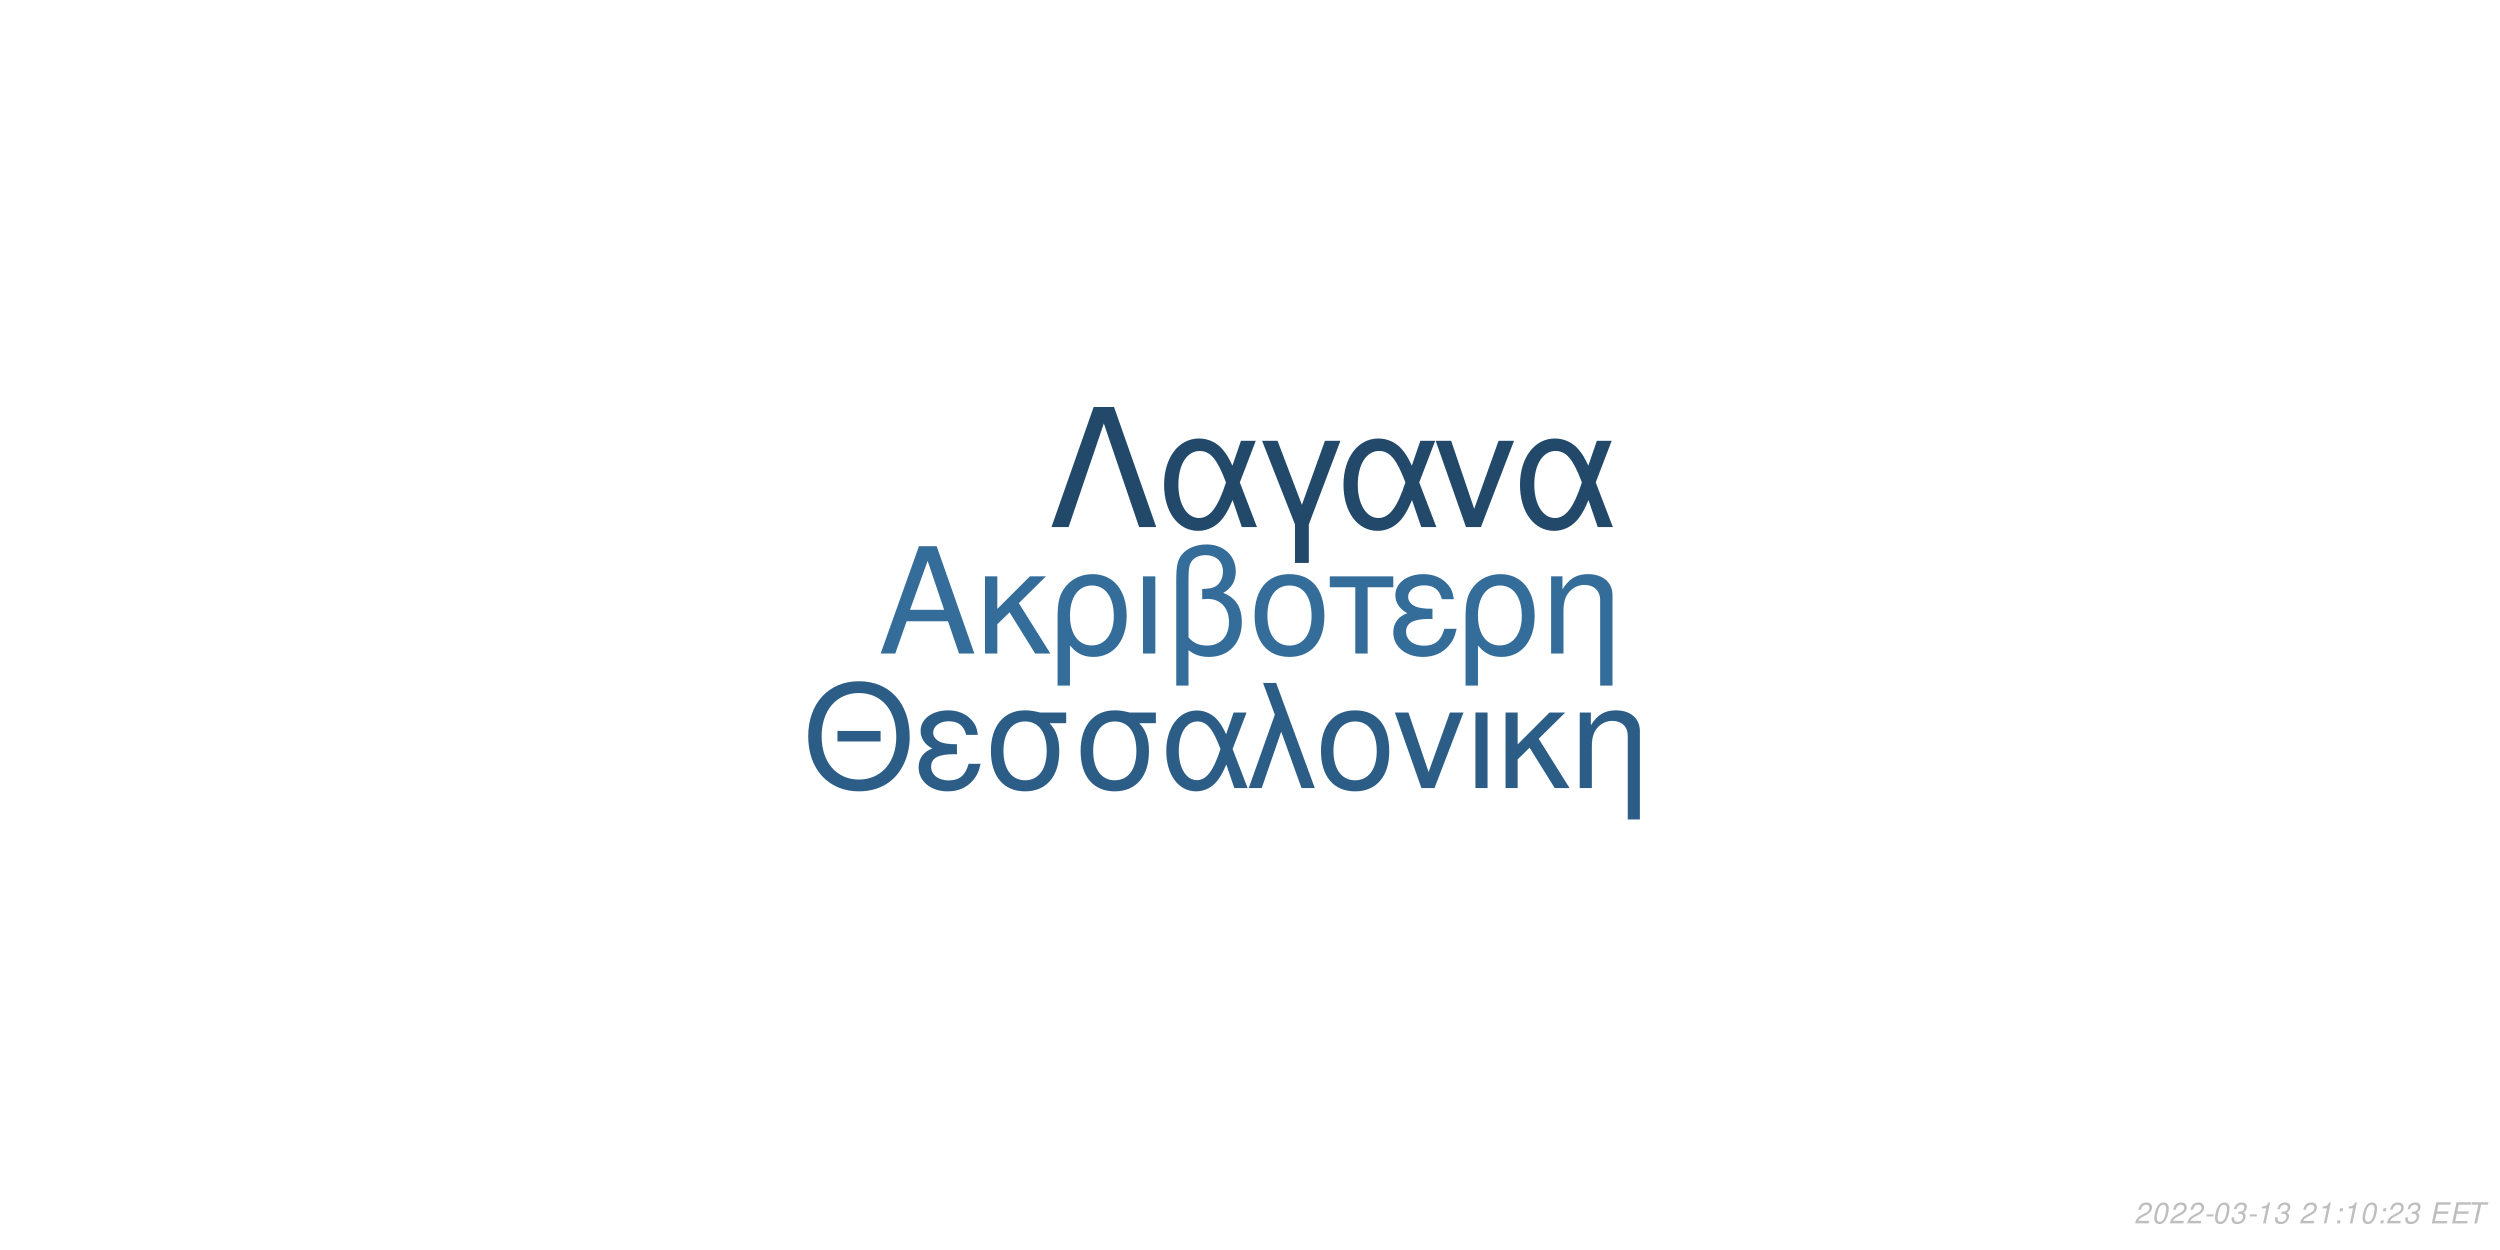
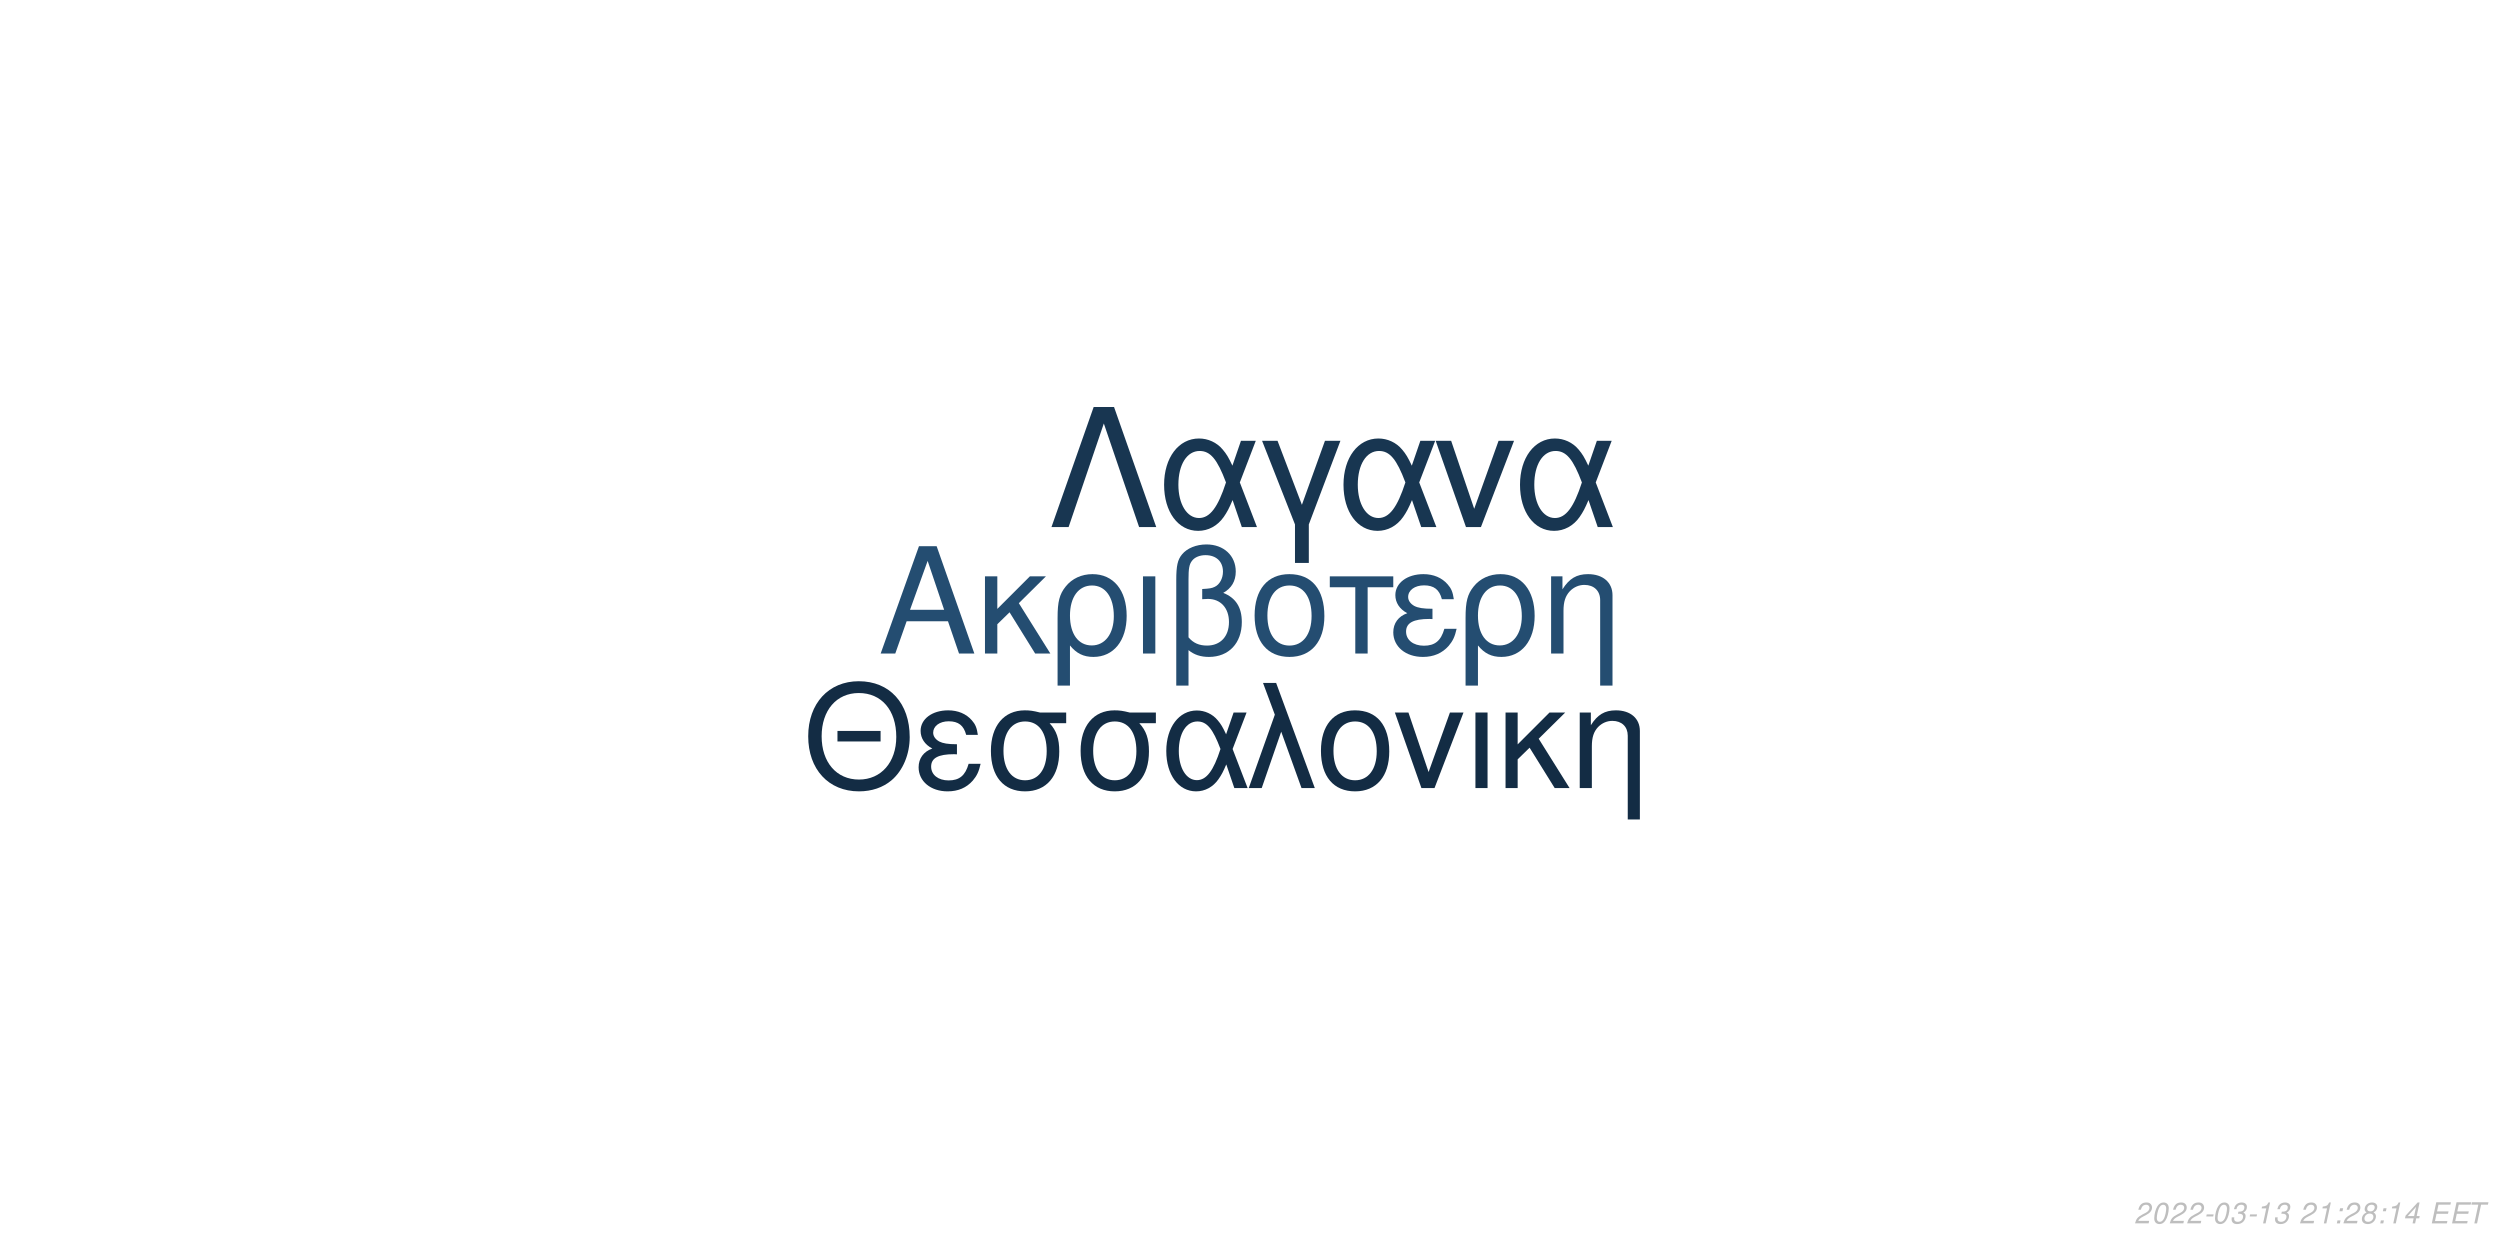
<svg xmlns="http://www.w3.org/2000/svg" xmlns:xlink="http://www.w3.org/1999/xlink" width="864pt" height="432pt" viewBox="0 0 864 432" version="1.1">
  <defs>
    <g>
      <symbol overflow="visible" id="glyph0-0">
        <path style="stroke:none;" d="" />
      </symbol>
      <symbol overflow="visible" id="glyph0-1">
        <path style="stroke:none;" d="M 24.125 -11.141 L 27.938 0 L 33.234 0 L 20.203 -37.094 L 14.094 -37.094 L 0.859 0 L 5.906 0 L 9.828 -11.141 Z M 22.797 -15.109 L 11 -15.109 L 17.094 -32.016 Z M 22.797 -15.109 " />
      </symbol>
      <symbol overflow="visible" id="glyph0-2">
        <path style="stroke:none;" d="M 7.172 -15.422 L 7.172 -26.672 L 2.906 -26.672 L 2.906 0 L 7.172 0 L 7.172 -10.125 L 11.406 -14.25 L 20.25 0 L 25.5 0 L 14.609 -17.406 L 23.969 -26.672 L 18.422 -26.672 Z M 7.172 -15.422 " />
      </symbol>
      <symbol overflow="visible" id="glyph0-3">
        <path style="stroke:none;" d="M 3 11.094 L 7.281 11.094 L 7.281 -2.797 C 9.516 -0.047 11.953 1.172 15.375 1.172 C 22.344 1.172 26.875 -4.422 26.875 -13.031 C 26.875 -21.891 22.297 -27.438 15.062 -27.438 C 11.297 -27.438 7.984 -25.906 5.797 -23.156 C 3.672 -20.516 3 -17.969 3 -12.359 Z M 14.906 -23.516 C 19.547 -23.516 22.438 -19.438 22.438 -12.922 C 22.438 -6.812 19.391 -2.797 14.812 -2.797 C 10.172 -2.797 7.281 -6.766 7.281 -13.125 C 7.281 -19.484 10.234 -23.516 14.906 -23.516 Z M 14.906 -23.516 " />
      </symbol>
      <symbol overflow="visible" id="glyph0-4">
        <path style="stroke:none;" d="M 3.516 0 L 7.781 0 L 7.781 -26.672 L 3.516 -26.672 Z M 3.516 0 " />
      </symbol>
      <symbol overflow="visible" id="glyph0-5">
        <path style="stroke:none;" d="M 4.016 11.094 L 8.25 11.094 L 8.25 -1.172 C 10.172 0.406 12.422 1.172 15.312 1.172 C 22.188 1.172 26.672 -3.609 26.672 -10.891 C 26.672 -15.984 24.578 -19.234 20.25 -20.969 C 23.109 -22.547 24.578 -25.031 24.578 -28.344 C 24.578 -33.844 20.406 -37.703 14.453 -37.703 C 10.938 -37.703 7.734 -36.391 6 -34.25 C 4.484 -32.422 4.016 -30.328 4.016 -25.391 Z M 8.25 -25.656 C 8.25 -29.359 8.5 -30.844 9.469 -32.062 C 10.375 -33.281 12.156 -34 14.094 -34 C 17.812 -34 20.156 -31.812 20.156 -28.297 C 20.156 -25.953 18.984 -23.812 17.297 -23.047 C 16.281 -22.547 15.469 -22.438 12.984 -22.297 L 12.984 -18.781 C 13.734 -18.828 14.344 -18.875 14.969 -18.875 C 19.344 -18.875 22.234 -15.719 22.234 -10.891 C 22.234 -5.906 19.281 -2.75 14.656 -2.75 C 11.953 -2.75 9.922 -3.609 8.25 -5.594 Z M 8.25 -25.656 " />
      </symbol>
      <symbol overflow="visible" id="glyph0-6">
        <path style="stroke:none;" d="M 14.094 -27.438 C 6.562 -27.438 2.094 -22.094 2.094 -13.125 C 2.094 -4.125 6.562 1.172 14.141 1.172 C 21.672 1.172 26.203 -4.172 26.203 -12.922 C 26.203 -22.188 21.828 -27.438 14.094 -27.438 Z M 14.141 -23.516 C 18.938 -23.516 21.781 -19.594 21.781 -12.984 C 21.781 -6.672 18.828 -2.75 14.141 -2.75 C 9.422 -2.75 6.516 -6.672 6.516 -13.125 C 6.516 -19.594 9.422 -23.516 14.141 -23.516 Z M 14.141 -23.516 " />
      </symbol>
      <symbol overflow="visible" id="glyph0-7">
        <path style="stroke:none;" d="M 7.891 0 L 12.156 0 L 12.156 -22.906 L 21.016 -22.906 L 21.016 -26.672 L -0.922 -26.672 L -0.922 -22.906 L 7.891 -22.906 Z M 7.891 0 " />
      </symbol>
      <symbol overflow="visible" id="glyph0-8">
        <path style="stroke:none;" d="M 14.562 -15.469 C 11.344 -15.469 9.562 -15.781 8.297 -16.438 C 6.922 -17.203 6.156 -18.328 6.156 -19.547 C 6.156 -21.891 8.453 -23.562 11.656 -23.562 C 15.062 -23.562 16.953 -22.094 17.812 -18.781 L 21.938 -18.781 C 21.578 -21.266 21.062 -22.5 19.797 -23.922 C 17.812 -26.203 14.906 -27.438 11.453 -27.438 C 5.797 -27.438 1.734 -24.375 1.734 -20.203 C 1.734 -17.609 3.156 -15.375 5.859 -13.938 C 2.797 -12.875 1.016 -10.484 1.016 -7.328 C 1.016 -2.391 5.297 1.172 11.25 1.172 C 14.969 1.172 17.906 -0.109 20.156 -2.641 C 21.578 -4.328 22.297 -5.797 22.906 -8.547 L 18.672 -8.547 C 17.5 -4.422 15.422 -2.703 11.609 -2.703 C 7.938 -2.703 5.438 -4.688 5.438 -7.578 C 5.438 -10.578 7.938 -11.953 13.484 -11.953 C 13.641 -11.953 14.094 -11.953 14.562 -11.906 Z M 14.562 -15.469 " />
      </symbol>
      <symbol overflow="visible" id="glyph0-9">
        <path style="stroke:none;" d="M 3.562 -26.672 L 3.562 0 L 7.844 0 L 7.844 -14.703 C 7.844 -17.906 8.5 -19.891 10.031 -21.531 C 11.406 -22.953 13.188 -23.719 15.062 -23.719 C 18.375 -23.719 20.516 -21.672 20.516 -18.469 L 20.516 11.094 L 24.781 11.094 L 24.781 -20.156 C 24.781 -24.578 21.469 -27.438 16.328 -27.438 C 12.359 -27.438 9.828 -25.906 7.484 -22.188 L 7.484 -26.672 Z M 3.562 -26.672 " />
      </symbol>
      <symbol overflow="visible" id="glyph1-0">
        <path style="stroke:none;" d="" />
      </symbol>
      <symbol overflow="visible" id="glyph1-1">
        <path style="stroke:none;" d="M 26.859 -19.734 L 11.953 -19.734 L 11.953 -16.094 L 26.859 -16.094 Z M 19.328 -36.922 C 8.922 -36.922 1.844 -29.25 1.844 -17.891 C 1.844 -6.484 8.875 1.141 19.391 1.141 C 23.812 1.141 27.703 -0.203 30.641 -2.688 C 34.578 -6.031 36.922 -11.656 36.922 -17.594 C 36.922 -29.297 30 -36.922 19.328 -36.922 Z M 19.328 -32.844 C 27.203 -32.844 32.281 -26.906 32.281 -17.688 C 32.281 -8.922 27.062 -2.938 19.391 -2.938 C 11.609 -2.938 6.484 -8.922 6.484 -17.891 C 6.484 -26.859 11.609 -32.844 19.328 -32.844 Z M 19.328 -32.844 " />
      </symbol>
      <symbol overflow="visible" id="glyph1-2">
        <path style="stroke:none;" d="M 14.25 -15.141 C 11.109 -15.141 9.375 -15.453 8.125 -16.094 C 6.781 -16.844 6.031 -17.938 6.031 -19.141 C 6.031 -21.422 8.266 -23.078 11.406 -23.078 C 14.75 -23.078 16.594 -21.625 17.438 -18.391 L 21.469 -18.391 C 21.125 -20.828 20.625 -22.031 19.391 -23.422 C 17.438 -25.656 14.594 -26.859 11.219 -26.859 C 5.688 -26.859 1.688 -23.875 1.688 -19.781 C 1.688 -17.234 3.094 -15.047 5.734 -13.656 C 2.734 -12.609 1 -10.266 1 -7.172 C 1 -2.344 5.188 1.141 11.016 1.141 C 14.656 1.141 17.547 -0.094 19.734 -2.594 C 21.125 -4.234 21.828 -5.688 22.422 -8.375 L 18.281 -8.375 C 17.141 -4.328 15.094 -2.641 11.359 -2.641 C 7.766 -2.641 5.328 -4.578 5.328 -7.422 C 5.328 -10.359 7.766 -11.703 13.203 -11.703 C 13.359 -11.703 13.797 -11.703 14.25 -11.656 Z M 14.25 -15.141 " />
      </symbol>
      <symbol overflow="visible" id="glyph1-3">
        <path style="stroke:none;" d="M 29 -26.109 L 19.938 -26.109 C 17.594 -26.703 16.438 -26.859 14.703 -26.859 C 7.469 -26.859 2.984 -21.469 2.984 -12.859 C 2.984 -4.031 7.375 1.141 14.797 1.141 C 22.172 1.141 26.609 -4.078 26.609 -12.656 C 26.609 -17.047 25.656 -19.828 23.266 -22.422 L 29 -22.422 Z M 14.797 -23.016 C 19.531 -23.016 22.266 -19.234 22.266 -12.75 C 22.266 -6.531 19.438 -2.688 14.797 -2.688 C 10.172 -2.688 7.328 -6.531 7.328 -12.859 C 7.328 -19.188 10.172 -23.016 14.797 -23.016 Z M 14.797 -23.016 " />
      </symbol>
      <symbol overflow="visible" id="glyph1-4">
        <path style="stroke:none;" d="M 29.344 -26.109 L 24.859 -26.109 L 22.266 -18.578 C 21.125 -21.031 20.484 -22.125 19.328 -23.469 C 17.547 -25.609 14.906 -26.812 12.156 -26.812 C 5.984 -26.812 1.594 -20.984 1.594 -12.812 C 1.594 -4.578 5.828 1.141 11.906 1.141 C 14.953 1.141 17.734 -0.344 19.625 -3.047 C 20.672 -4.531 21.281 -5.688 22.328 -8.172 L 25.109 0 L 29.703 0 L 24.516 -13.5 Z M 20.328 -13.5 C 17.891 -5.922 15.453 -2.734 12.156 -2.734 C 8.516 -2.734 5.922 -6.922 5.922 -12.812 C 5.922 -18.938 8.516 -23.016 12.359 -23.016 C 15.594 -23.016 17.688 -20.531 20.328 -13.5 Z M 20.328 -13.5 " />
      </symbol>
      <symbol overflow="visible" id="glyph1-5">
        <path style="stroke:none;" d="M 1.094 0 L 5.578 0 L 12.312 -19.484 L 19.328 0 L 23.922 0 L 10.562 -36.328 L 6.031 -36.328 L 10.109 -25.359 Z M 1.094 0 " />
      </symbol>
      <symbol overflow="visible" id="glyph1-6">
        <path style="stroke:none;" d="M 13.797 -26.859 C 6.422 -26.859 2.047 -21.625 2.047 -12.859 C 2.047 -4.031 6.422 1.141 13.859 1.141 C 21.234 1.141 25.656 -4.078 25.656 -12.656 C 25.656 -21.719 21.375 -26.859 13.797 -26.859 Z M 13.859 -23.016 C 18.531 -23.016 21.328 -19.188 21.328 -12.703 C 21.328 -6.531 18.438 -2.688 13.859 -2.688 C 9.219 -2.688 6.375 -6.531 6.375 -12.859 C 6.375 -19.188 9.219 -23.016 13.859 -23.016 Z M 13.859 -23.016 " />
      </symbol>
      <symbol overflow="visible" id="glyph1-7">
        <path style="stroke:none;" d="M 14.297 0 L 24.312 -26.109 L 19.625 -26.109 L 12.25 -5.531 L 5.281 -26.109 L 0.594 -26.109 L 9.766 0 Z M 14.297 0 " />
      </symbol>
      <symbol overflow="visible" id="glyph1-8">
        <path style="stroke:none;" d="M 3.438 0 L 7.625 0 L 7.625 -26.109 L 3.438 -26.109 Z M 3.438 0 " />
      </symbol>
      <symbol overflow="visible" id="glyph1-9">
        <path style="stroke:none;" d="M 7.031 -15.094 L 7.031 -26.109 L 2.844 -26.109 L 2.844 0 L 7.031 0 L 7.031 -9.922 L 11.156 -13.953 L 19.828 0 L 24.969 0 L 14.297 -17.047 L 23.469 -26.109 L 18.031 -26.109 Z M 7.031 -15.094 " />
      </symbol>
      <symbol overflow="visible" id="glyph1-10">
        <path style="stroke:none;" d="M 3.484 -26.109 L 3.484 0 L 7.672 0 L 7.672 -14.406 C 7.672 -17.547 8.328 -19.484 9.812 -21.078 C 11.156 -22.469 12.906 -23.219 14.75 -23.219 C 17.984 -23.219 20.078 -21.234 20.078 -18.094 L 20.078 10.859 L 24.266 10.859 L 24.266 -19.734 C 24.266 -24.062 21.031 -26.859 16 -26.859 C 12.109 -26.859 9.609 -25.359 7.328 -21.719 L 7.328 -26.109 Z M 3.484 -26.109 " />
      </symbol>
      <symbol overflow="visible" id="glyph2-0">
        <path style="stroke:none;" d="" />
      </symbol>
      <symbol overflow="visible" id="glyph2-1">
        <path style="stroke:none;" d="M 22.531 -41.484 L 15.484 -41.484 L 0.906 0 L 6.828 0 L 19 -35.797 L 31.188 0 L 37.109 0 Z M 22.531 -41.484 " />
      </symbol>
      <symbol overflow="visible" id="glyph2-2">
        <path style="stroke:none;" d="M 33.516 -29.812 L 28.391 -29.812 L 25.438 -21.219 C 24.125 -24.016 23.391 -25.266 22.078 -26.797 C 20.031 -29.25 17.016 -30.609 13.891 -30.609 C 6.828 -30.609 1.828 -23.953 1.828 -14.625 C 1.828 -5.234 6.656 1.312 13.594 1.312 C 17.078 1.312 20.266 -0.391 22.422 -3.469 C 23.609 -5.172 24.297 -6.484 25.5 -9.328 L 28.688 0 L 33.922 0 L 28 -15.422 Z M 23.219 -15.422 C 20.422 -6.766 17.641 -3.125 13.891 -3.125 C 9.734 -3.125 6.766 -7.906 6.766 -14.625 C 6.766 -21.625 9.734 -26.297 14.109 -26.297 C 17.812 -26.297 20.203 -23.453 23.219 -15.422 Z M 23.219 -15.422 " />
      </symbol>
      <symbol overflow="visible" id="glyph2-3">
        <path style="stroke:none;" d="M 12.062 12.406 L 16.844 12.406 L 16.844 -0.906 L 27.766 -29.812 L 22.422 -29.812 L 14.453 -7.688 L 6.031 -29.812 L 0.688 -29.812 L 12.062 -0.906 Z M 12.062 12.406 " />
      </symbol>
      <symbol overflow="visible" id="glyph2-4">
        <path style="stroke:none;" d="M 16.328 0 L 27.766 -29.812 L 22.422 -29.812 L 14 -6.312 L 6.031 -29.812 L 0.688 -29.812 L 11.156 0 Z M 16.328 0 " />
      </symbol>
      <symbol overflow="visible" id="glyph3-0">
        <path style="stroke:none;" d="" />
      </symbol>
      <symbol overflow="visible" id="glyph3-1">
        <path style="stroke:none;" d="M 5.234 -0.875 L 1.469 -0.875 C 1.641 -1.375 2.203 -1.891 3.109 -2.344 L 4.234 -2.938 C 5.562 -3.625 6.219 -4.469 6.219 -5.484 C 6.219 -5.938 6.062 -6.359 5.797 -6.656 C 5.469 -7.047 4.984 -7.234 4.312 -7.234 C 2.766 -7.234 1.891 -6.453 1.484 -4.734 L 2.375 -4.734 C 2.484 -5.188 2.609 -5.484 2.797 -5.75 C 3.094 -6.203 3.609 -6.453 4.188 -6.453 C 4.891 -6.453 5.344 -6.031 5.344 -5.375 C 5.344 -4.703 4.859 -4.094 4.016 -3.656 L 2.984 -3.125 C 1.234 -2.188 0.797 -1.656 0.344 -0.016 L 5.047 -0.016 Z M 5.234 -0.875 " />
      </symbol>
      <symbol overflow="visible" id="glyph3-2">
        <path style="stroke:none;" d="M 4.203 -7.234 C 3.375 -7.234 2.688 -6.812 2.125 -5.984 C 1.484 -5.047 0.984 -3.188 0.984 -1.734 C 0.984 -1.109 1.172 -0.562 1.484 -0.266 C 1.797 0.047 2.281 0.234 2.766 0.234 C 3.625 0.234 4.281 -0.156 4.859 -1.016 C 5.516 -1.953 6 -3.797 6 -5.266 C 6 -6.5 5.328 -7.234 4.203 -7.234 Z M 4.094 -6.453 C 4.734 -6.453 5.125 -5.984 5.125 -5.156 C 5.125 -4.203 4.781 -2.625 4.406 -1.812 C 3.984 -0.938 3.516 -0.547 2.875 -0.547 C 2.25 -0.547 1.875 -1.031 1.875 -1.828 C 1.875 -2.797 2.203 -4.344 2.594 -5.203 C 2.984 -6.047 3.453 -6.453 4.094 -6.453 Z M 4.094 -6.453 " />
      </symbol>
      <symbol overflow="visible" id="glyph3-3">
        <path style="stroke:none;" d="M 3.516 -3.125 L 1.125 -3.125 L 0.969 -2.406 L 3.359 -2.406 Z M 3.516 -3.125 " />
      </symbol>
      <symbol overflow="visible" id="glyph3-4">
        <path style="stroke:none;" d="M 2.922 -3.312 C 3.125 -3.344 3.234 -3.344 3.375 -3.344 C 4.203 -3.344 4.688 -3 4.688 -2.406 C 4.688 -1.312 3.906 -0.547 2.781 -0.547 C 2.047 -0.547 1.594 -0.938 1.594 -1.562 C 1.594 -1.719 1.609 -1.844 1.656 -2.094 L 0.766 -2.094 C 0.734 -1.797 0.719 -1.641 0.719 -1.469 C 0.719 -0.375 1.406 0.234 2.641 0.234 C 3.547 0.234 4.297 -0.078 4.812 -0.656 C 5.266 -1.156 5.562 -1.875 5.562 -2.547 C 5.562 -3.125 5.344 -3.453 4.797 -3.734 C 5.641 -4.234 6.016 -4.844 6.016 -5.734 C 6.016 -6.656 5.312 -7.234 4.203 -7.234 C 3.375 -7.234 2.672 -6.938 2.188 -6.375 C 1.891 -6.031 1.703 -5.641 1.516 -4.906 L 2.391 -4.906 C 2.5 -5.359 2.594 -5.594 2.734 -5.812 C 3.047 -6.234 3.516 -6.453 4.078 -6.453 C 4.734 -6.453 5.141 -6.125 5.141 -5.578 C 5.141 -5.188 5.016 -4.797 4.797 -4.547 C 4.516 -4.234 4 -4.062 3.266 -4.062 L 3.078 -4.062 Z M 2.922 -3.312 " />
      </symbol>
      <symbol overflow="visible" id="glyph3-5">
        <path style="stroke:none;" d="M 3.703 -5.188 L 2.594 0 L 3.469 0 L 5.016 -7.234 L 4.438 -7.234 C 3.906 -6.156 3.688 -6.016 2.234 -5.812 L 2.109 -5.188 Z M 3.703 -5.188 " />
      </symbol>
      <symbol overflow="visible" id="glyph3-6">
        <path style="stroke:none;" d="" />
      </symbol>
      <symbol overflow="visible" id="glyph3-7">
        <path style="stroke:none;" d="M 2.359 -1.031 L 1.312 -1.031 L 1.094 0 L 2.141 0 Z M 3.266 -5.234 L 2.219 -5.234 L 2 -4.203 L 3.047 -4.203 Z M 3.266 -5.234 " />
      </symbol>
      <symbol overflow="visible" id="glyph3-8">
+         <path style="stroke:none;" d="M 4.766 -3.797 C 5.078 -3.969 5.234 -4.078 5.438 -4.234 C 5.812 -4.594 6.062 -5.172 6.062 -5.734 C 6.062 -6.625 5.344 -7.234 4.266 -7.234 C 2.812 -7.234 1.703 -6.219 1.703 -4.875 C 1.703 -4.406 1.875 -4.125 2.359 -3.812 C 1.297 -3.312 0.75 -2.516 0.75 -1.469 C 0.75 -0.438 1.547 0.234 2.812 0.234 C 3.656 0.234 4.359 -0.094 4.938 -0.734 C 5.359 -1.234 5.609 -1.859 5.609 -2.438 C 5.609 -3.047 5.312 -3.516 4.766 -3.797 Z M 4.109 -6.453 C 4.797 -6.453 5.188 -6.125 5.188 -5.578 C 5.188 -5.266 5.062 -4.922 4.859 -4.672 C 4.562 -4.312 4.188 -4.156 3.656 -4.156 C 2.984 -4.156 2.594 -4.453 2.594 -4.984 C 2.594 -5.859 3.203 -6.453 4.109 -6.453 Z M 3.453 -3.406 C 4.234 -3.406 4.734 -2.984 4.734 -2.312 C 4.734 -1.312 3.922 -0.547 2.875 -0.547 C 2.125 -0.547 1.625 -0.969 1.625 -1.625 C 1.625 -2.609 2.438 -3.406 3.453 -3.406 Z M 3.453 -3.406 " />
+       </symbol>
+       <symbol overflow="visible" id="glyph3-9">
+         <path style="stroke:none;" d="M 3.625 -1.75 L 3.266 0 L 4.141 0 L 4.516 -1.75 L 5.562 -1.75 L 5.734 -2.531 L 4.688 -2.531 L 5.688 -7.234 L 5.016 -7.234 L 0.844 -2.672 L 0.641 -1.75 Z M 3.797 -2.531 L 1.594 -2.531 L 4.469 -5.703 Z M 3.797 -2.531 " />
+       </symbol>
+       <symbol overflow="visible" id="glyph3-10">
        <path style="stroke:none;" d="M 2.547 -3.312 L 6.5 -3.312 L 6.688 -4.141 L 2.719 -4.141 L 3.219 -6.469 L 7.344 -6.469 L 7.516 -7.297 L 2.453 -7.297 L 0.906 0 L 6.125 0 L 6.297 -0.812 L 2.016 -0.812 Z M 2.547 -3.312 " />
      </symbol>
-       <symbol overflow="visible" id="glyph3-9">
+       <symbol overflow="visible" id="glyph3-11">
        <path style="stroke:none;" d="M 4.938 -6.469 L 7.312 -6.469 L 7.484 -7.297 L 1.75 -7.297 L 1.578 -6.469 L 3.984 -6.469 L 2.609 0 L 3.547 0 Z M 4.938 -6.469 " />
      </symbol>
    </g>
  </defs>
  <g id="surface1">
    <rect x="0" y="0" width="864" height="432" style="fill:rgb(100%,100%,100%);fill-opacity:1;stroke:none;" />
-     <g style="fill:rgb(20.392%,42.353%,60.392%);fill-opacity:1;">
+     <g style="fill:rgb(14.118%,30.196%,44.314%);fill-opacity:1;">
      <use xlink:href="#glyph0-1" x="303.5" y="225.861" />
      <use xlink:href="#glyph0-2" x="337.5" y="225.861" />
      <use xlink:href="#glyph0-3" x="362.5" y="225.861" />
      <use xlink:href="#glyph0-4" x="391.5" y="225.861" />
      <use xlink:href="#glyph0-5" x="402.5" y="225.861" />
      <use xlink:href="#glyph0-6" x="431.5" y="225.861" />
      <use xlink:href="#glyph0-7" x="460.5" y="225.861" />
      <use xlink:href="#glyph0-8" x="480.5" y="225.861" />
      <use xlink:href="#glyph0-3" x="503.5" y="225.861" />
      <use xlink:href="#glyph0-9" x="532.5" y="225.861" />
    </g>
-     <g style="fill:rgb(17.255%,36.471%,52.941%);fill-opacity:1;">
+     <g style="fill:rgb(7.451%,17.255%,26.667%);fill-opacity:1;">
      <use xlink:href="#glyph1-1" x="277.473" y="272.354" />
      <use xlink:href="#glyph1-2" x="316.473" y="272.354" />
      <use xlink:href="#glyph1-3" x="339.473" y="272.354" />
      <use xlink:href="#glyph1-3" x="370.473" y="272.354" />
      <use xlink:href="#glyph1-4" x="401.473" y="272.354" />
      <use xlink:href="#glyph1-5" x="430.473" y="272.354" />
      <use xlink:href="#glyph1-6" x="454.473" y="272.354" />
      <use xlink:href="#glyph1-7" x="481.473" y="272.354" />
      <use xlink:href="#glyph1-8" x="506.473" y="272.354" />
      <use xlink:href="#glyph1-9" x="517.473" y="272.354" />
      <use xlink:href="#glyph1-10" x="542.473" y="272.354" />
    </g>
-     <g style="fill:rgb(13.333%,28.235%,41.569%);fill-opacity:1;">
+     <g style="fill:rgb(9.412%,21.176%,31.765%);fill-opacity:1;">
      <use xlink:href="#glyph2-1" x="362.484" y="182.152" />
      <use xlink:href="#glyph2-2" x="400.484" y="182.152" />
      <use xlink:href="#glyph2-3" x="435.484" y="182.152" />
      <use xlink:href="#glyph2-2" x="462.484" y="182.152" />
      <use xlink:href="#glyph2-4" x="495.484" y="182.152" />
      <use xlink:href="#glyph2-2" x="523.484" y="182.152" />
    </g>
    <g style="fill:rgb(74.51%,74.51%,74.51%);fill-opacity:1;">
      <use xlink:href="#glyph3-1" x="737.52" y="422.81" />
      <use xlink:href="#glyph3-2" x="743.52" y="422.81" />
      <use xlink:href="#glyph3-1" x="749.52" y="422.81" />
      <use xlink:href="#glyph3-1" x="755.52" y="422.81" />
      <use xlink:href="#glyph3-3" x="761.52" y="422.81" />
      <use xlink:href="#glyph3-2" x="764.52" y="422.81" />
      <use xlink:href="#glyph3-4" x="770.52" y="422.81" />
      <use xlink:href="#glyph3-3" x="776.52" y="422.81" />
      <use xlink:href="#glyph3-5" x="779.52" y="422.81" />
      <use xlink:href="#glyph3-4" x="785.52" y="422.81" />
      <use xlink:href="#glyph3-6" x="791.52" y="422.81" />
      <use xlink:href="#glyph3-1" x="794.52" y="422.81" />
      <use xlink:href="#glyph3-5" x="800.52" y="422.81" />
      <use xlink:href="#glyph3-7" x="806.52" y="422.81" />
-       <use xlink:href="#glyph3-5" x="809.52" y="422.81" />
-       <use xlink:href="#glyph3-2" x="815.52" y="422.81" />
+       <use xlink:href="#glyph3-1" x="809.52" y="422.81" />
+       <use xlink:href="#glyph3-8" x="815.52" y="422.81" />
      <use xlink:href="#glyph3-7" x="821.52" y="422.81" />
-       <use xlink:href="#glyph3-1" x="824.52" y="422.81" />
-       <use xlink:href="#glyph3-4" x="830.52" y="422.81" />
+       <use xlink:href="#glyph3-5" x="824.52" y="422.81" />
+       <use xlink:href="#glyph3-9" x="830.52" y="422.81" />
      <use xlink:href="#glyph3-6" x="836.52" y="422.81" />
-       <use xlink:href="#glyph3-8" x="839.52" y="422.81" />
-       <use xlink:href="#glyph3-8" x="846.52" y="422.81" />
-       <use xlink:href="#glyph3-9" x="852.52" y="422.81" />
+       <use xlink:href="#glyph3-10" x="839.52" y="422.81" />
+       <use xlink:href="#glyph3-10" x="846.52" y="422.81" />
+       <use xlink:href="#glyph3-11" x="852.52" y="422.81" />
    </g>
  </g>
</svg>
